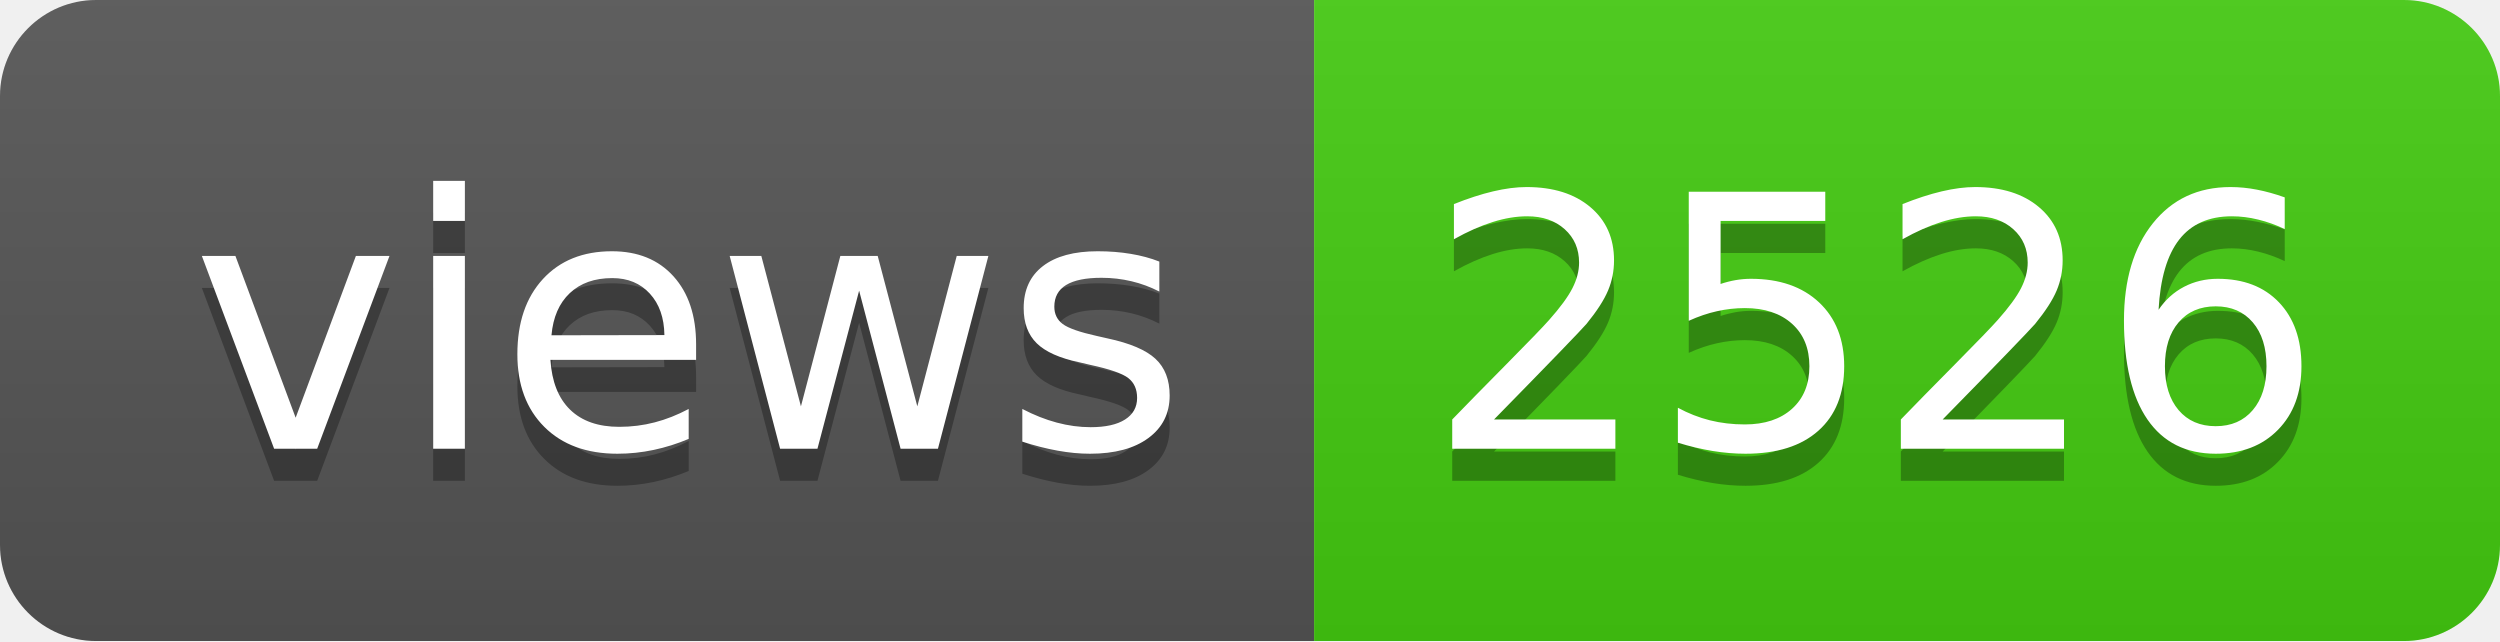
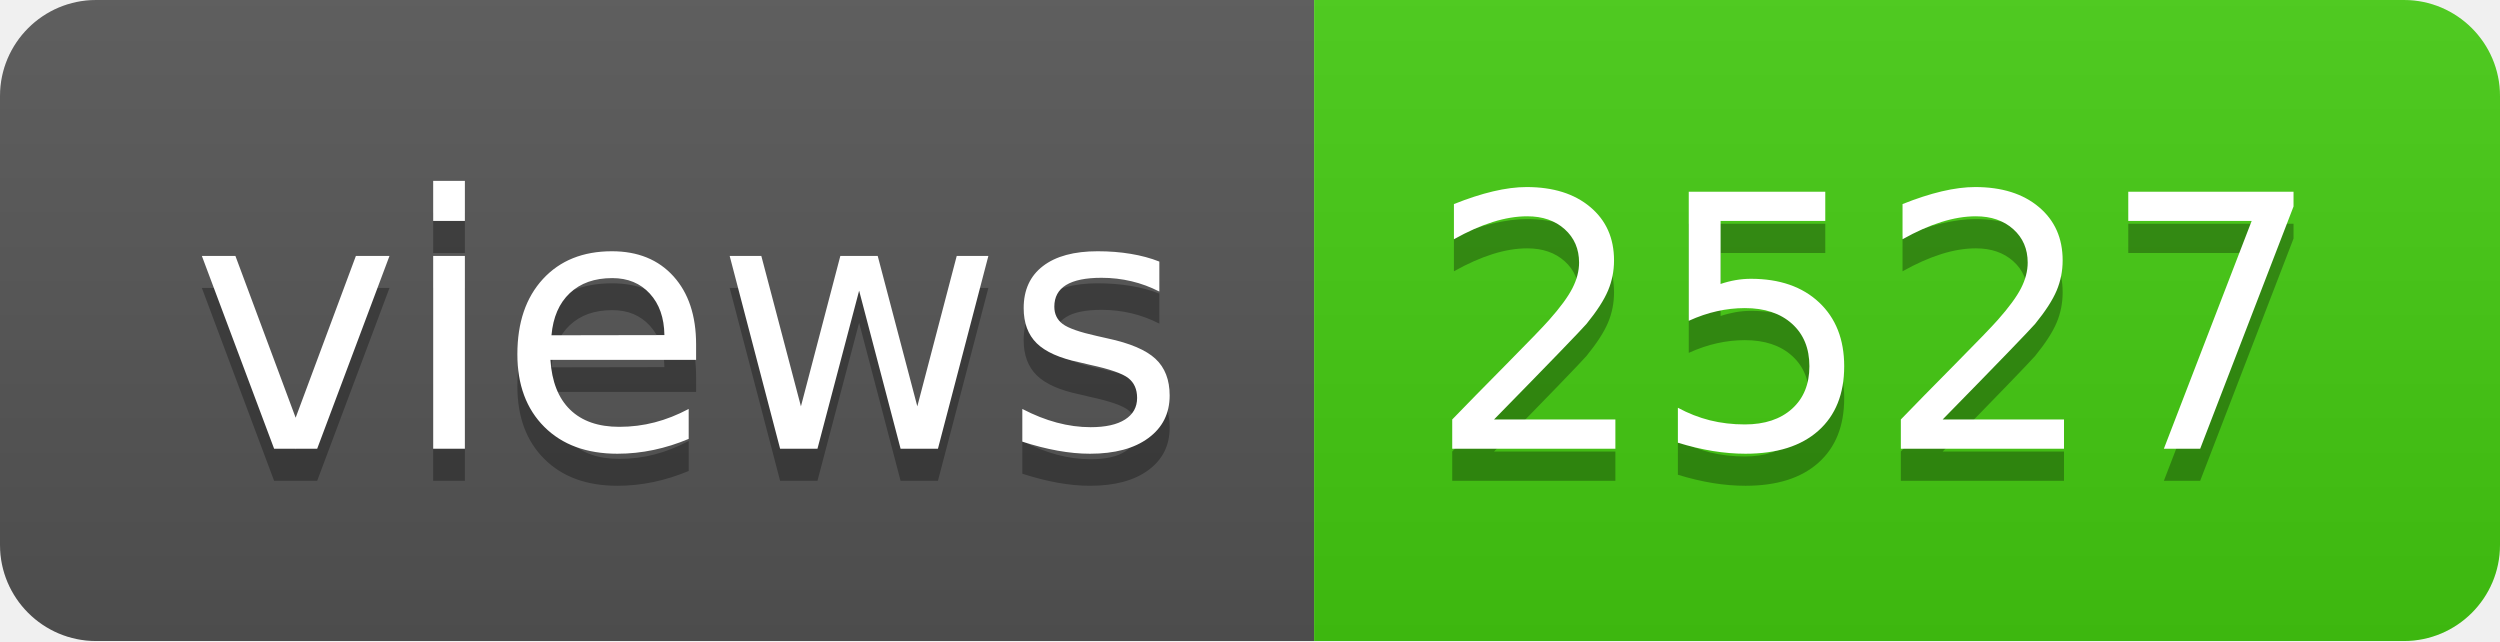
- <svg xmlns="http://www.w3.org/2000/svg" width="78" height="20" role="img" aria-label="views: 2526">
+ <svg xmlns="http://www.w3.org/2000/svg" width="78" height="20" role="img" aria-label="views: 2527">
  <linearGradient id="s" x2="0" y2="100%">
    <stop offset="0" stop-color="#bbb" stop-opacity=".1" />
    <stop offset="1" stop-opacity=".1" />
  </linearGradient>
  <clipPath id="r">
    <rect width="78" height="20" rx="3" fill="#fff" />
  </clipPath>
  <g clip-path="url(#r)">
    <rect width="41" height="20" fill="#555" />
    <rect x="41" width="37" height="20" fill="#4c1" />
    <rect width="78" height="20" fill="url(#s)" />
  </g>
  <g fill="#fff" text-anchor="middle" font-family="Verdana,Geneva,DejaVu Sans,sans-serif" text-rendering="geometricPrecision" font-size="110">
    <text aria-hidden="true" x="215" y="150" fill="#010101" fill-opacity=".3" transform="scale(.1)" textLength="310">views</text>
    <text x="215" y="140" transform="scale(.1)" fill="#fff" textLength="310">views</text>
-     <text aria-hidden="true" x="585" y="150" fill="#010101" fill-opacity=".3" transform="scale(.1)" textLength="270">2526</text>
-     <text x="585" y="140" transform="scale(.1)" fill="#fff" textLength="270">2526</text>
+     <text aria-hidden="true" x="585" y="150" fill="#010101" fill-opacity=".3" transform="scale(.1)" textLength="270">2527</text>
+     <text x="585" y="140" transform="scale(.1)" fill="#fff" textLength="270">2527</text>
  </g>
</svg>
